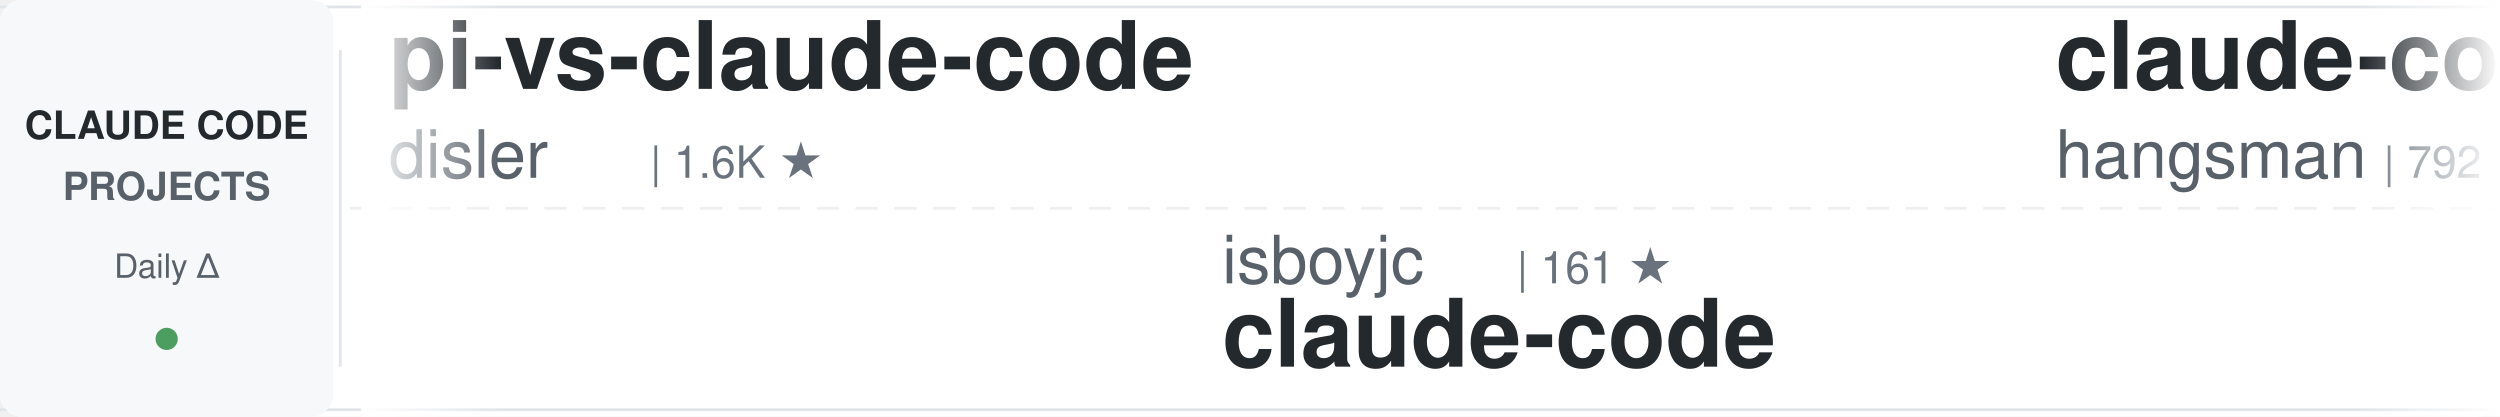
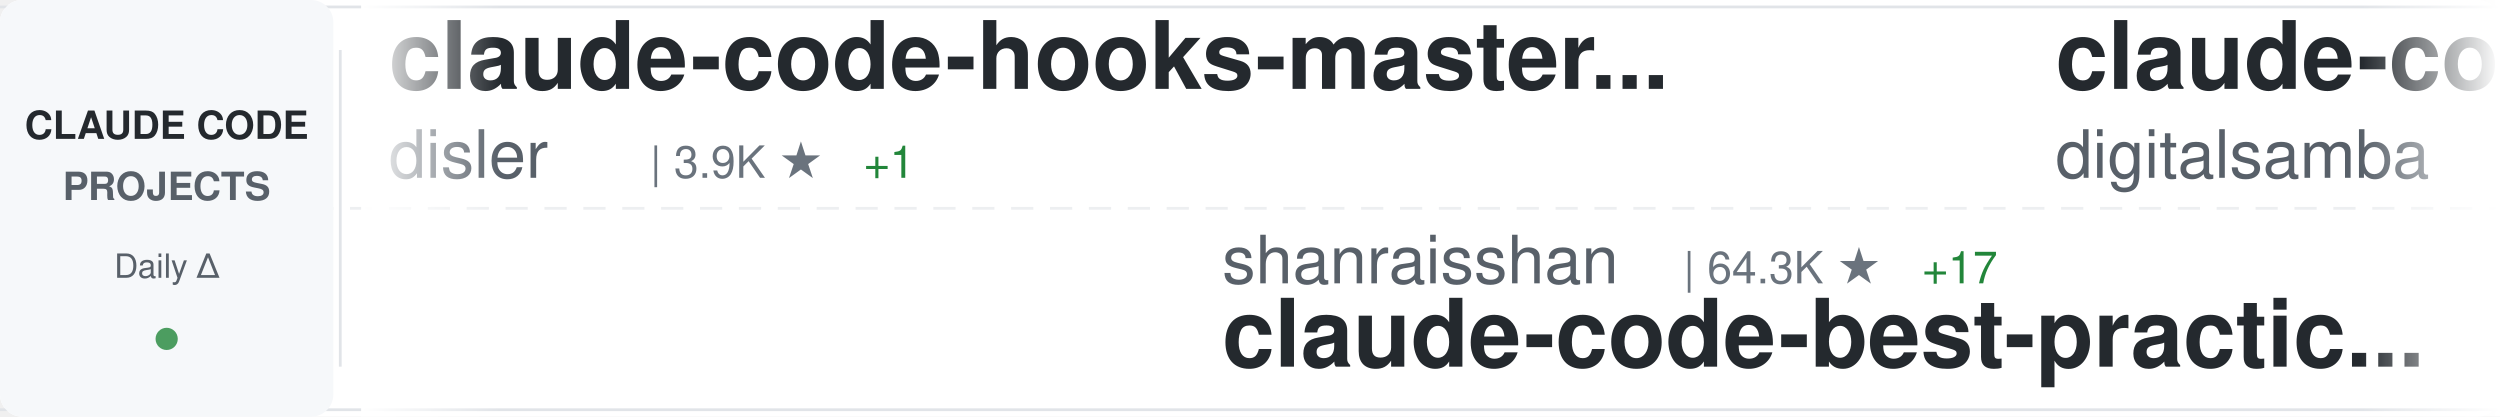
<svg xmlns="http://www.w3.org/2000/svg" width="900" height="150">
  <defs>
    <linearGradient id="awesomeLeftFade" x1="0%" y1="0%" x2="100%" y2="0%">
      <stop offset="0%" style="stop-color:#ffffff;stop-opacity:1" />
      <stop offset="100%" style="stop-color:#ffffff;stop-opacity:0" />
    </linearGradient>
    <linearGradient id="awesomeRightFade" x1="0%" y1="0%" x2="100%" y2="0%">
      <stop offset="0%" style="stop-color:#ffffff;stop-opacity:0" />
      <stop offset="100%" style="stop-color:#ffffff;stop-opacity:1" />
    </linearGradient>
  </defs>
  <rect width="900" height="150" fill="#ffffff" rx="8" />
  <rect x="0" y="2" width="900" height="1" fill="#e1e4e8" />
  <rect x="0" y="147" width="900" height="1" fill="#e1e4e8" />
  <line x1="0" y1="75" x2="900" y2="75" stroke="#e1e4e8" stroke-width="1" stroke-dasharray="8 6" opacity="0.6" />
  <rect x="0" y="0" width="120" height="150" fill="#f6f8fa" rx="8" />
  <text x="60" y="50" font-family="-apple-system, BlinkMacSystemFont, 'Segoe UI', Helvetica, Arial, sans-serif" font-size="14" font-weight="600" fill="#24292e" text-anchor="middle">CLAUDE CODE</text>
  <text x="60" y="72" font-family="-apple-system, BlinkMacSystemFont, 'Segoe UI', Helvetica, Arial, sans-serif" font-size="14" font-weight="600" fill="#586069" text-anchor="middle">PROJECTS</text>
  <text x="60" y="100" font-family="-apple-system, BlinkMacSystemFont, 'Segoe UI', Helvetica, Arial, sans-serif" font-size="12" font-weight="500" fill="#586069" text-anchor="middle">Daily Δ</text>
  <circle cx="60" cy="122" r="4" fill="#22863a" opacity="0.8" />
  <rect x="122" y="18" width="1" height="114" fill="#e1e4e8" />
  <clipPath id="awesomeTickerClip">
    <rect x="130" y="0" width="770" height="150" />
  </clipPath>
  <g clip-path="url(#awesomeTickerClip)">
    <g id="awesomeTickerItems">
      <animateTransform attributeName="transform" attributeType="XML" type="translate" from="0 0" to="-3000 0" dur="54s" repeatCount="indefinite" />
      <g transform="translate(0, 0)">
-         <text x="140" y="32" font-family="-apple-system, BlinkMacSystemFont, 'Segoe UI', Helvetica, Arial, sans-serif" font-size="34" font-weight="600" fill="#24292e">pi-vs-claude-code</text>
+         <text x="140" y="32" font-family="-apple-system, BlinkMacSystemFont, 'Segoe UI', Helvetica, Arial, sans-serif" font-size="34" font-weight="600" fill="#24292e">claude-code-hooks-master...</text>
        <text x="140" y="64" font-family="-apple-system, BlinkMacSystemFont, 'Segoe UI', Helvetica, Arial, sans-serif" font-size="24" font-weight="400" fill="#586069">disler</text>
-         <text x="234" y="64" font-family="-apple-system, BlinkMacSystemFont, 'Segoe UI', Helvetica, Arial, sans-serif" font-size="16" font-weight="500" fill="#6a737d">| 1.6K ★</text>
+         <text x="234" y="64" font-family="-apple-system, BlinkMacSystemFont, 'Segoe UI', Helvetica, Arial, sans-serif" font-size="16" font-weight="500" fill="#6a737d">| 3.9K ★</text>
+         <text x="311" y="64" font-family="-apple-system, BlinkMacSystemFont, 'Segoe UI', Helvetica, Arial, sans-serif" font-size="16" font-weight="500" fill="#22863a"> +1</text>
      </g>
      <g transform="translate(300, 0)">
-         <text x="140" y="102" font-family="-apple-system, BlinkMacSystemFont, 'Segoe UI', Helvetica, Arial, sans-serif" font-size="24" font-weight="400" fill="#586069">isboyjc</text>
-         <text x="246" y="102" font-family="-apple-system, BlinkMacSystemFont, 'Segoe UI', Helvetica, Arial, sans-serif" font-size="16" font-weight="500" fill="#6a737d">| 161 ★</text>
+         <text x="140" y="102" font-family="-apple-system, BlinkMacSystemFont, 'Segoe UI', Helvetica, Arial, sans-serif" font-size="24" font-weight="400" fill="#586069">shanraisshan</text>
+         <text x="306" y="102" font-family="-apple-system, BlinkMacSystemFont, 'Segoe UI', Helvetica, Arial, sans-serif" font-size="16" font-weight="500" fill="#6a737d">| 64.3K ★</text>
+         <text x="392" y="102" font-family="-apple-system, BlinkMacSystemFont, 'Segoe UI', Helvetica, Arial, sans-serif" font-size="16" font-weight="500" fill="#22863a"> +17</text>
+         <text x="140" y="132" font-family="-apple-system, BlinkMacSystemFont, 'Segoe UI', Helvetica, Arial, sans-serif" font-size="34" font-weight="600" fill="#24292e">claude-code-best-practic...</text>
+       </g>
+       <g transform="translate(600, 0)">
+         <text x="140" y="32" font-family="-apple-system, BlinkMacSystemFont, 'Segoe UI', Helvetica, Arial, sans-serif" font-size="34" font-weight="600" fill="#24292e">claude-code-video-toolki...</text>
+         <text x="140" y="64" font-family="-apple-system, BlinkMacSystemFont, 'Segoe UI', Helvetica, Arial, sans-serif" font-size="24" font-weight="400" fill="#586069">digitalsamba</text>
+         <text x="306" y="64" font-family="-apple-system, BlinkMacSystemFont, 'Segoe UI', Helvetica, Arial, sans-serif" font-size="16" font-weight="500" fill="#6a737d">| 1.9K ★</text>
+         <text x="383" y="64" font-family="-apple-system, BlinkMacSystemFont, 'Segoe UI', Helvetica, Arial, sans-serif" font-size="16" font-weight="500" fill="#22863a"> +3</text>
+       </g>
+       <g transform="translate(900, 0)">
+         <text x="140" y="102" font-family="-apple-system, BlinkMacSystemFont, 'Segoe UI', Helvetica, Arial, sans-serif" font-size="24" font-weight="400" fill="#586069">AprilNEA</text>
+         <text x="258" y="102" font-family="-apple-system, BlinkMacSystemFont, 'Segoe UI', Helvetica, Arial, sans-serif" font-size="16" font-weight="500" fill="#6a737d">| 392 ★</text>
+         <text x="140" y="132" font-family="-apple-system, BlinkMacSystemFont, 'Segoe UI', Helvetica, Arial, sans-serif" font-size="34" font-weight="600" fill="#24292e">claude-code-source</text>
+       </g>
+       <g transform="translate(1200, 0)">
+         <text x="140" y="32" font-family="-apple-system, BlinkMacSystemFont, 'Segoe UI', Helvetica, Arial, sans-serif" font-size="34" font-weight="600" fill="#24292e">Dive-into-Claude-Code</text>
+         <text x="140" y="64" font-family="-apple-system, BlinkMacSystemFont, 'Segoe UI', Helvetica, Arial, sans-serif" font-size="24" font-weight="400" fill="#586069">VILA-Lab</text>
+         <text x="258" y="64" font-family="-apple-system, BlinkMacSystemFont, 'Segoe UI', Helvetica, Arial, sans-serif" font-size="16" font-weight="500" fill="#6a737d">| 2.0K ★</text>
+         <text x="335" y="64" font-family="-apple-system, BlinkMacSystemFont, 'Segoe UI', Helvetica, Arial, sans-serif" font-size="16" font-weight="500" fill="#22863a"> +2</text>
+       </g>
+       <g transform="translate(1500, 0)">
+         <text x="140" y="102" font-family="-apple-system, BlinkMacSystemFont, 'Segoe UI', Helvetica, Arial, sans-serif" font-size="24" font-weight="400" fill="#586069">daymade</text>
+         <text x="246" y="102" font-family="-apple-system, BlinkMacSystemFont, 'Segoe UI', Helvetica, Arial, sans-serif" font-size="16" font-weight="500" fill="#6a737d">| 1.3K ★</text>
+         <text x="323" y="102" font-family="-apple-system, BlinkMacSystemFont, 'Segoe UI', Helvetica, Arial, sans-serif" font-size="16" font-weight="500" fill="#22863a"> +1.3K</text>
+         <text x="140" y="132" font-family="-apple-system, BlinkMacSystemFont, 'Segoe UI', Helvetica, Arial, sans-serif" font-size="34" font-weight="600" fill="#24292e">claude-code-skills</text>
+       </g>
+       <g transform="translate(1800, 0)">
+         <text x="140" y="32" font-family="-apple-system, BlinkMacSystemFont, 'Segoe UI', Helvetica, Arial, sans-serif" font-size="34" font-weight="600" fill="#24292e">sc-claude-code-files</text>
+         <text x="140" y="64" font-family="-apple-system, BlinkMacSystemFont, 'Segoe UI', Helvetica, Arial, sans-serif" font-size="24" font-weight="400" fill="#586069">https-deeplearning-ai</text>
+         <text x="414" y="64" font-family="-apple-system, BlinkMacSystemFont, 'Segoe UI', Helvetica, Arial, sans-serif" font-size="16" font-weight="500" fill="#6a737d">| 540 ★</text>
+       </g>
+       <g transform="translate(2100, 0)">
+         <text x="140" y="102" font-family="-apple-system, BlinkMacSystemFont, 'Segoe UI', Helvetica, Arial, sans-serif" font-size="24" font-weight="400" fill="#586069">jarmuine</text>
+         <text x="258" y="102" font-family="-apple-system, BlinkMacSystemFont, 'Segoe UI', Helvetica, Arial, sans-serif" font-size="16" font-weight="500" fill="#6a737d">| 2.3K ★</text>
        <text x="140" y="132" font-family="-apple-system, BlinkMacSystemFont, 'Segoe UI', Helvetica, Arial, sans-serif" font-size="34" font-weight="600" fill="#24292e">claude-code</text>
      </g>
-       <g transform="translate(600, 0)">
-         <text x="140" y="32" font-family="-apple-system, BlinkMacSystemFont, 'Segoe UI', Helvetica, Arial, sans-serif" font-size="34" font-weight="600" fill="#24292e">claude-code-source</text>
-         <text x="140" y="64" font-family="-apple-system, BlinkMacSystemFont, 'Segoe UI', Helvetica, Arial, sans-serif" font-size="24" font-weight="400" fill="#586069">hangsman</text>
-         <text x="258" y="64" font-family="-apple-system, BlinkMacSystemFont, 'Segoe UI', Helvetica, Arial, sans-serif" font-size="16" font-weight="500" fill="#6a737d">| 792 ★</text>
-       </g>
-       <g transform="translate(900, 0)">
-         <text x="140" y="102" font-family="-apple-system, BlinkMacSystemFont, 'Segoe UI', Helvetica, Arial, sans-serif" font-size="24" font-weight="400" fill="#586069">Yeachan-Heo</text>
-         <text x="294" y="102" font-family="-apple-system, BlinkMacSystemFont, 'Segoe UI', Helvetica, Arial, sans-serif" font-size="16" font-weight="500" fill="#6a737d">| 38.5K ★</text>
-         <text x="380" y="102" font-family="-apple-system, BlinkMacSystemFont, 'Segoe UI', Helvetica, Arial, sans-serif" font-size="16" font-weight="500" fill="#22863a"> +3</text>
-         <text x="140" y="132" font-family="-apple-system, BlinkMacSystemFont, 'Segoe UI', Helvetica, Arial, sans-serif" font-size="34" font-weight="600" fill="#24292e">oh-my-claudecode</text>
-       </g>
-       <g transform="translate(1200, 0)">
-         <text x="140" y="32" font-family="-apple-system, BlinkMacSystemFont, 'Segoe UI', Helvetica, Arial, sans-serif" font-size="34" font-weight="600" fill="#24292e">awesome-claude-code</text>
-         <text x="140" y="64" font-family="-apple-system, BlinkMacSystemFont, 'Segoe UI', Helvetica, Arial, sans-serif" font-size="24" font-weight="400" fill="#586069">jqueryscript</text>
-         <text x="306" y="64" font-family="-apple-system, BlinkMacSystemFont, 'Segoe UI', Helvetica, Arial, sans-serif" font-size="16" font-weight="500" fill="#6a737d">| 494 ★</text>
-       </g>
-       <g transform="translate(1500, 0)">
-         <text x="140" y="102" font-family="-apple-system, BlinkMacSystemFont, 'Segoe UI', Helvetica, Arial, sans-serif" font-size="24" font-weight="400" fill="#586069">affaan-m</text>
-         <text x="258" y="102" font-family="-apple-system, BlinkMacSystemFont, 'Segoe UI', Helvetica, Arial, sans-serif" font-size="16" font-weight="500" fill="#6a737d">| 239.3K ★</text>
-         <text x="353" y="102" font-family="-apple-system, BlinkMacSystemFont, 'Segoe UI', Helvetica, Arial, sans-serif" font-size="16" font-weight="500" fill="#22863a"> +62</text>
-         <text x="140" y="132" font-family="-apple-system, BlinkMacSystemFont, 'Segoe UI', Helvetica, Arial, sans-serif" font-size="34" font-weight="600" fill="#24292e">ECC</text>
-       </g>
-       <g transform="translate(1800, 0)">
-         <text x="140" y="32" font-family="-apple-system, BlinkMacSystemFont, 'Segoe UI', Helvetica, Arial, sans-serif" font-size="34" font-weight="600" fill="#24292e">Claude-Code-Usage-Monito...</text>
-         <text x="140" y="64" font-family="-apple-system, BlinkMacSystemFont, 'Segoe UI', Helvetica, Arial, sans-serif" font-size="24" font-weight="400" fill="#586069">Maciek-roboblog</text>
-         <text x="342" y="64" font-family="-apple-system, BlinkMacSystemFont, 'Segoe UI', Helvetica, Arial, sans-serif" font-size="16" font-weight="500" fill="#6a737d">| 8.6K ★</text>
-         <text x="419" y="64" font-family="-apple-system, BlinkMacSystemFont, 'Segoe UI', Helvetica, Arial, sans-serif" font-size="16" font-weight="500" fill="#22863a"> +4</text>
-       </g>
-       <g transform="translate(2100, 0)">
-         <text x="140" y="102" font-family="-apple-system, BlinkMacSystemFont, 'Segoe UI', Helvetica, Arial, sans-serif" font-size="24" font-weight="400" fill="#586069">VoltAgent</text>
-         <text x="270" y="102" font-family="-apple-system, BlinkMacSystemFont, 'Segoe UI', Helvetica, Arial, sans-serif" font-size="16" font-weight="500" fill="#6a737d">| 24.2K ★</text>
-         <text x="356" y="102" font-family="-apple-system, BlinkMacSystemFont, 'Segoe UI', Helvetica, Arial, sans-serif" font-size="16" font-weight="500" fill="#22863a"> +7</text>
-         <text x="140" y="132" font-family="-apple-system, BlinkMacSystemFont, 'Segoe UI', Helvetica, Arial, sans-serif" font-size="34" font-weight="600" fill="#24292e">awesome-claude-code-suba...</text>
-       </g>
      <g transform="translate(2400, 0)">
-         <text x="140" y="32" font-family="-apple-system, BlinkMacSystemFont, 'Segoe UI', Helvetica, Arial, sans-serif" font-size="34" font-weight="600" fill="#24292e">ClaudeCodeAgents</text>
-         <text x="140" y="64" font-family="-apple-system, BlinkMacSystemFont, 'Segoe UI', Helvetica, Arial, sans-serif" font-size="24" font-weight="400" fill="#586069">darcyegb</text>
-         <text x="258" y="64" font-family="-apple-system, BlinkMacSystemFont, 'Segoe UI', Helvetica, Arial, sans-serif" font-size="16" font-weight="500" fill="#6a737d">| 757 ★</text>
+         <text x="140" y="32" font-family="-apple-system, BlinkMacSystemFont, 'Segoe UI', Helvetica, Arial, sans-serif" font-size="34" font-weight="600" fill="#24292e">claude-code-analysis</text>
+         <text x="140" y="64" font-family="-apple-system, BlinkMacSystemFont, 'Segoe UI', Helvetica, Arial, sans-serif" font-size="24" font-weight="400" fill="#586069">liuup</text>
+         <text x="222" y="64" font-family="-apple-system, BlinkMacSystemFont, 'Segoe UI', Helvetica, Arial, sans-serif" font-size="16" font-weight="500" fill="#6a737d">| 3.8K ★</text>
+         <text x="299" y="64" font-family="-apple-system, BlinkMacSystemFont, 'Segoe UI', Helvetica, Arial, sans-serif" font-size="16" font-weight="500" fill="#22863a"> +1</text>
      </g>
      <g transform="translate(2700, 0)">
-         <text x="140" y="102" font-family="-apple-system, BlinkMacSystemFont, 'Segoe UI', Helvetica, Arial, sans-serif" font-size="24" font-weight="400" fill="#586069">anthropics</text>
-         <text x="282" y="102" font-family="-apple-system, BlinkMacSystemFont, 'Segoe UI', Helvetica, Arial, sans-serif" font-size="16" font-weight="500" fill="#6a737d">| 141.0K ★</text>
-         <text x="377" y="102" font-family="-apple-system, BlinkMacSystemFont, 'Segoe UI', Helvetica, Arial, sans-serif" font-size="16" font-weight="500" fill="#22863a"> +37</text>
-         <text x="140" y="132" font-family="-apple-system, BlinkMacSystemFont, 'Segoe UI', Helvetica, Arial, sans-serif" font-size="34" font-weight="600" fill="#24292e">claude-code</text>
+         <text x="140" y="102" font-family="-apple-system, BlinkMacSystemFont, 'Segoe UI', Helvetica, Arial, sans-serif" font-size="24" font-weight="400" fill="#586069">centminmod</text>
+         <text x="282" y="102" font-family="-apple-system, BlinkMacSystemFont, 'Segoe UI', Helvetica, Arial, sans-serif" font-size="16" font-weight="500" fill="#6a737d">| 2.6K ★</text>
+         <text x="359" y="102" font-family="-apple-system, BlinkMacSystemFont, 'Segoe UI', Helvetica, Arial, sans-serif" font-size="16" font-weight="500" fill="#22863a"> +1</text>
+         <text x="140" y="132" font-family="-apple-system, BlinkMacSystemFont, 'Segoe UI', Helvetica, Arial, sans-serif" font-size="34" font-weight="600" fill="#24292e">my-claude-code-setup</text>
      </g>
      <g transform="translate(3000, 0)">
-         <text x="140" y="32" font-family="-apple-system, BlinkMacSystemFont, 'Segoe UI', Helvetica, Arial, sans-serif" font-size="34" font-weight="600" fill="#24292e">pi-vs-claude-code</text>
+         <text x="140" y="32" font-family="-apple-system, BlinkMacSystemFont, 'Segoe UI', Helvetica, Arial, sans-serif" font-size="34" font-weight="600" fill="#24292e">claude-code-hooks-master...</text>
        <text x="140" y="64" font-family="-apple-system, BlinkMacSystemFont, 'Segoe UI', Helvetica, Arial, sans-serif" font-size="24" font-weight="400" fill="#586069">disler</text>
-         <text x="234" y="64" font-family="-apple-system, BlinkMacSystemFont, 'Segoe UI', Helvetica, Arial, sans-serif" font-size="16" font-weight="500" fill="#6a737d">| 1.6K ★</text>
+         <text x="234" y="64" font-family="-apple-system, BlinkMacSystemFont, 'Segoe UI', Helvetica, Arial, sans-serif" font-size="16" font-weight="500" fill="#6a737d">| 3.9K ★</text>
+         <text x="311" y="64" font-family="-apple-system, BlinkMacSystemFont, 'Segoe UI', Helvetica, Arial, sans-serif" font-size="16" font-weight="500" fill="#22863a"> +1</text>
      </g>
      <g transform="translate(3300, 0)">
-         <text x="140" y="102" font-family="-apple-system, BlinkMacSystemFont, 'Segoe UI', Helvetica, Arial, sans-serif" font-size="24" font-weight="400" fill="#586069">isboyjc</text>
-         <text x="246" y="102" font-family="-apple-system, BlinkMacSystemFont, 'Segoe UI', Helvetica, Arial, sans-serif" font-size="16" font-weight="500" fill="#6a737d">| 161 ★</text>
-         <text x="140" y="132" font-family="-apple-system, BlinkMacSystemFont, 'Segoe UI', Helvetica, Arial, sans-serif" font-size="34" font-weight="600" fill="#24292e">claude-code</text>
+         <text x="140" y="102" font-family="-apple-system, BlinkMacSystemFont, 'Segoe UI', Helvetica, Arial, sans-serif" font-size="24" font-weight="400" fill="#586069">shanraisshan</text>
+         <text x="306" y="102" font-family="-apple-system, BlinkMacSystemFont, 'Segoe UI', Helvetica, Arial, sans-serif" font-size="16" font-weight="500" fill="#6a737d">| 64.3K ★</text>
+         <text x="392" y="102" font-family="-apple-system, BlinkMacSystemFont, 'Segoe UI', Helvetica, Arial, sans-serif" font-size="16" font-weight="500" fill="#22863a"> +17</text>
+         <text x="140" y="132" font-family="-apple-system, BlinkMacSystemFont, 'Segoe UI', Helvetica, Arial, sans-serif" font-size="34" font-weight="600" fill="#24292e">claude-code-best-practic...</text>
      </g>
      <g transform="translate(3600, 0)">
-         <text x="140" y="32" font-family="-apple-system, BlinkMacSystemFont, 'Segoe UI', Helvetica, Arial, sans-serif" font-size="34" font-weight="600" fill="#24292e">claude-code-source</text>
-         <text x="140" y="64" font-family="-apple-system, BlinkMacSystemFont, 'Segoe UI', Helvetica, Arial, sans-serif" font-size="24" font-weight="400" fill="#586069">hangsman</text>
-         <text x="258" y="64" font-family="-apple-system, BlinkMacSystemFont, 'Segoe UI', Helvetica, Arial, sans-serif" font-size="16" font-weight="500" fill="#6a737d">| 792 ★</text>
+         <text x="140" y="32" font-family="-apple-system, BlinkMacSystemFont, 'Segoe UI', Helvetica, Arial, sans-serif" font-size="34" font-weight="600" fill="#24292e">claude-code-video-toolki...</text>
+         <text x="140" y="64" font-family="-apple-system, BlinkMacSystemFont, 'Segoe UI', Helvetica, Arial, sans-serif" font-size="24" font-weight="400" fill="#586069">digitalsamba</text>
+         <text x="306" y="64" font-family="-apple-system, BlinkMacSystemFont, 'Segoe UI', Helvetica, Arial, sans-serif" font-size="16" font-weight="500" fill="#6a737d">| 1.9K ★</text>
+         <text x="383" y="64" font-family="-apple-system, BlinkMacSystemFont, 'Segoe UI', Helvetica, Arial, sans-serif" font-size="16" font-weight="500" fill="#22863a"> +3</text>
      </g>
      <g transform="translate(3900, 0)">
-         <text x="140" y="102" font-family="-apple-system, BlinkMacSystemFont, 'Segoe UI', Helvetica, Arial, sans-serif" font-size="24" font-weight="400" fill="#586069">Yeachan-Heo</text>
-         <text x="294" y="102" font-family="-apple-system, BlinkMacSystemFont, 'Segoe UI', Helvetica, Arial, sans-serif" font-size="16" font-weight="500" fill="#6a737d">| 38.5K ★</text>
-         <text x="380" y="102" font-family="-apple-system, BlinkMacSystemFont, 'Segoe UI', Helvetica, Arial, sans-serif" font-size="16" font-weight="500" fill="#22863a"> +3</text>
-         <text x="140" y="132" font-family="-apple-system, BlinkMacSystemFont, 'Segoe UI', Helvetica, Arial, sans-serif" font-size="34" font-weight="600" fill="#24292e">oh-my-claudecode</text>
+         <text x="140" y="102" font-family="-apple-system, BlinkMacSystemFont, 'Segoe UI', Helvetica, Arial, sans-serif" font-size="24" font-weight="400" fill="#586069">AprilNEA</text>
+         <text x="258" y="102" font-family="-apple-system, BlinkMacSystemFont, 'Segoe UI', Helvetica, Arial, sans-serif" font-size="16" font-weight="500" fill="#6a737d">| 392 ★</text>
+         <text x="140" y="132" font-family="-apple-system, BlinkMacSystemFont, 'Segoe UI', Helvetica, Arial, sans-serif" font-size="34" font-weight="600" fill="#24292e">claude-code-source</text>
      </g>
    </g>
  </g>
  <rect x="130" y="0" width="50" height="150" fill="url(#awesomeLeftFade)" />
  <rect x="850" y="0" width="50" height="150" fill="url(#awesomeRightFade)" />
</svg>
